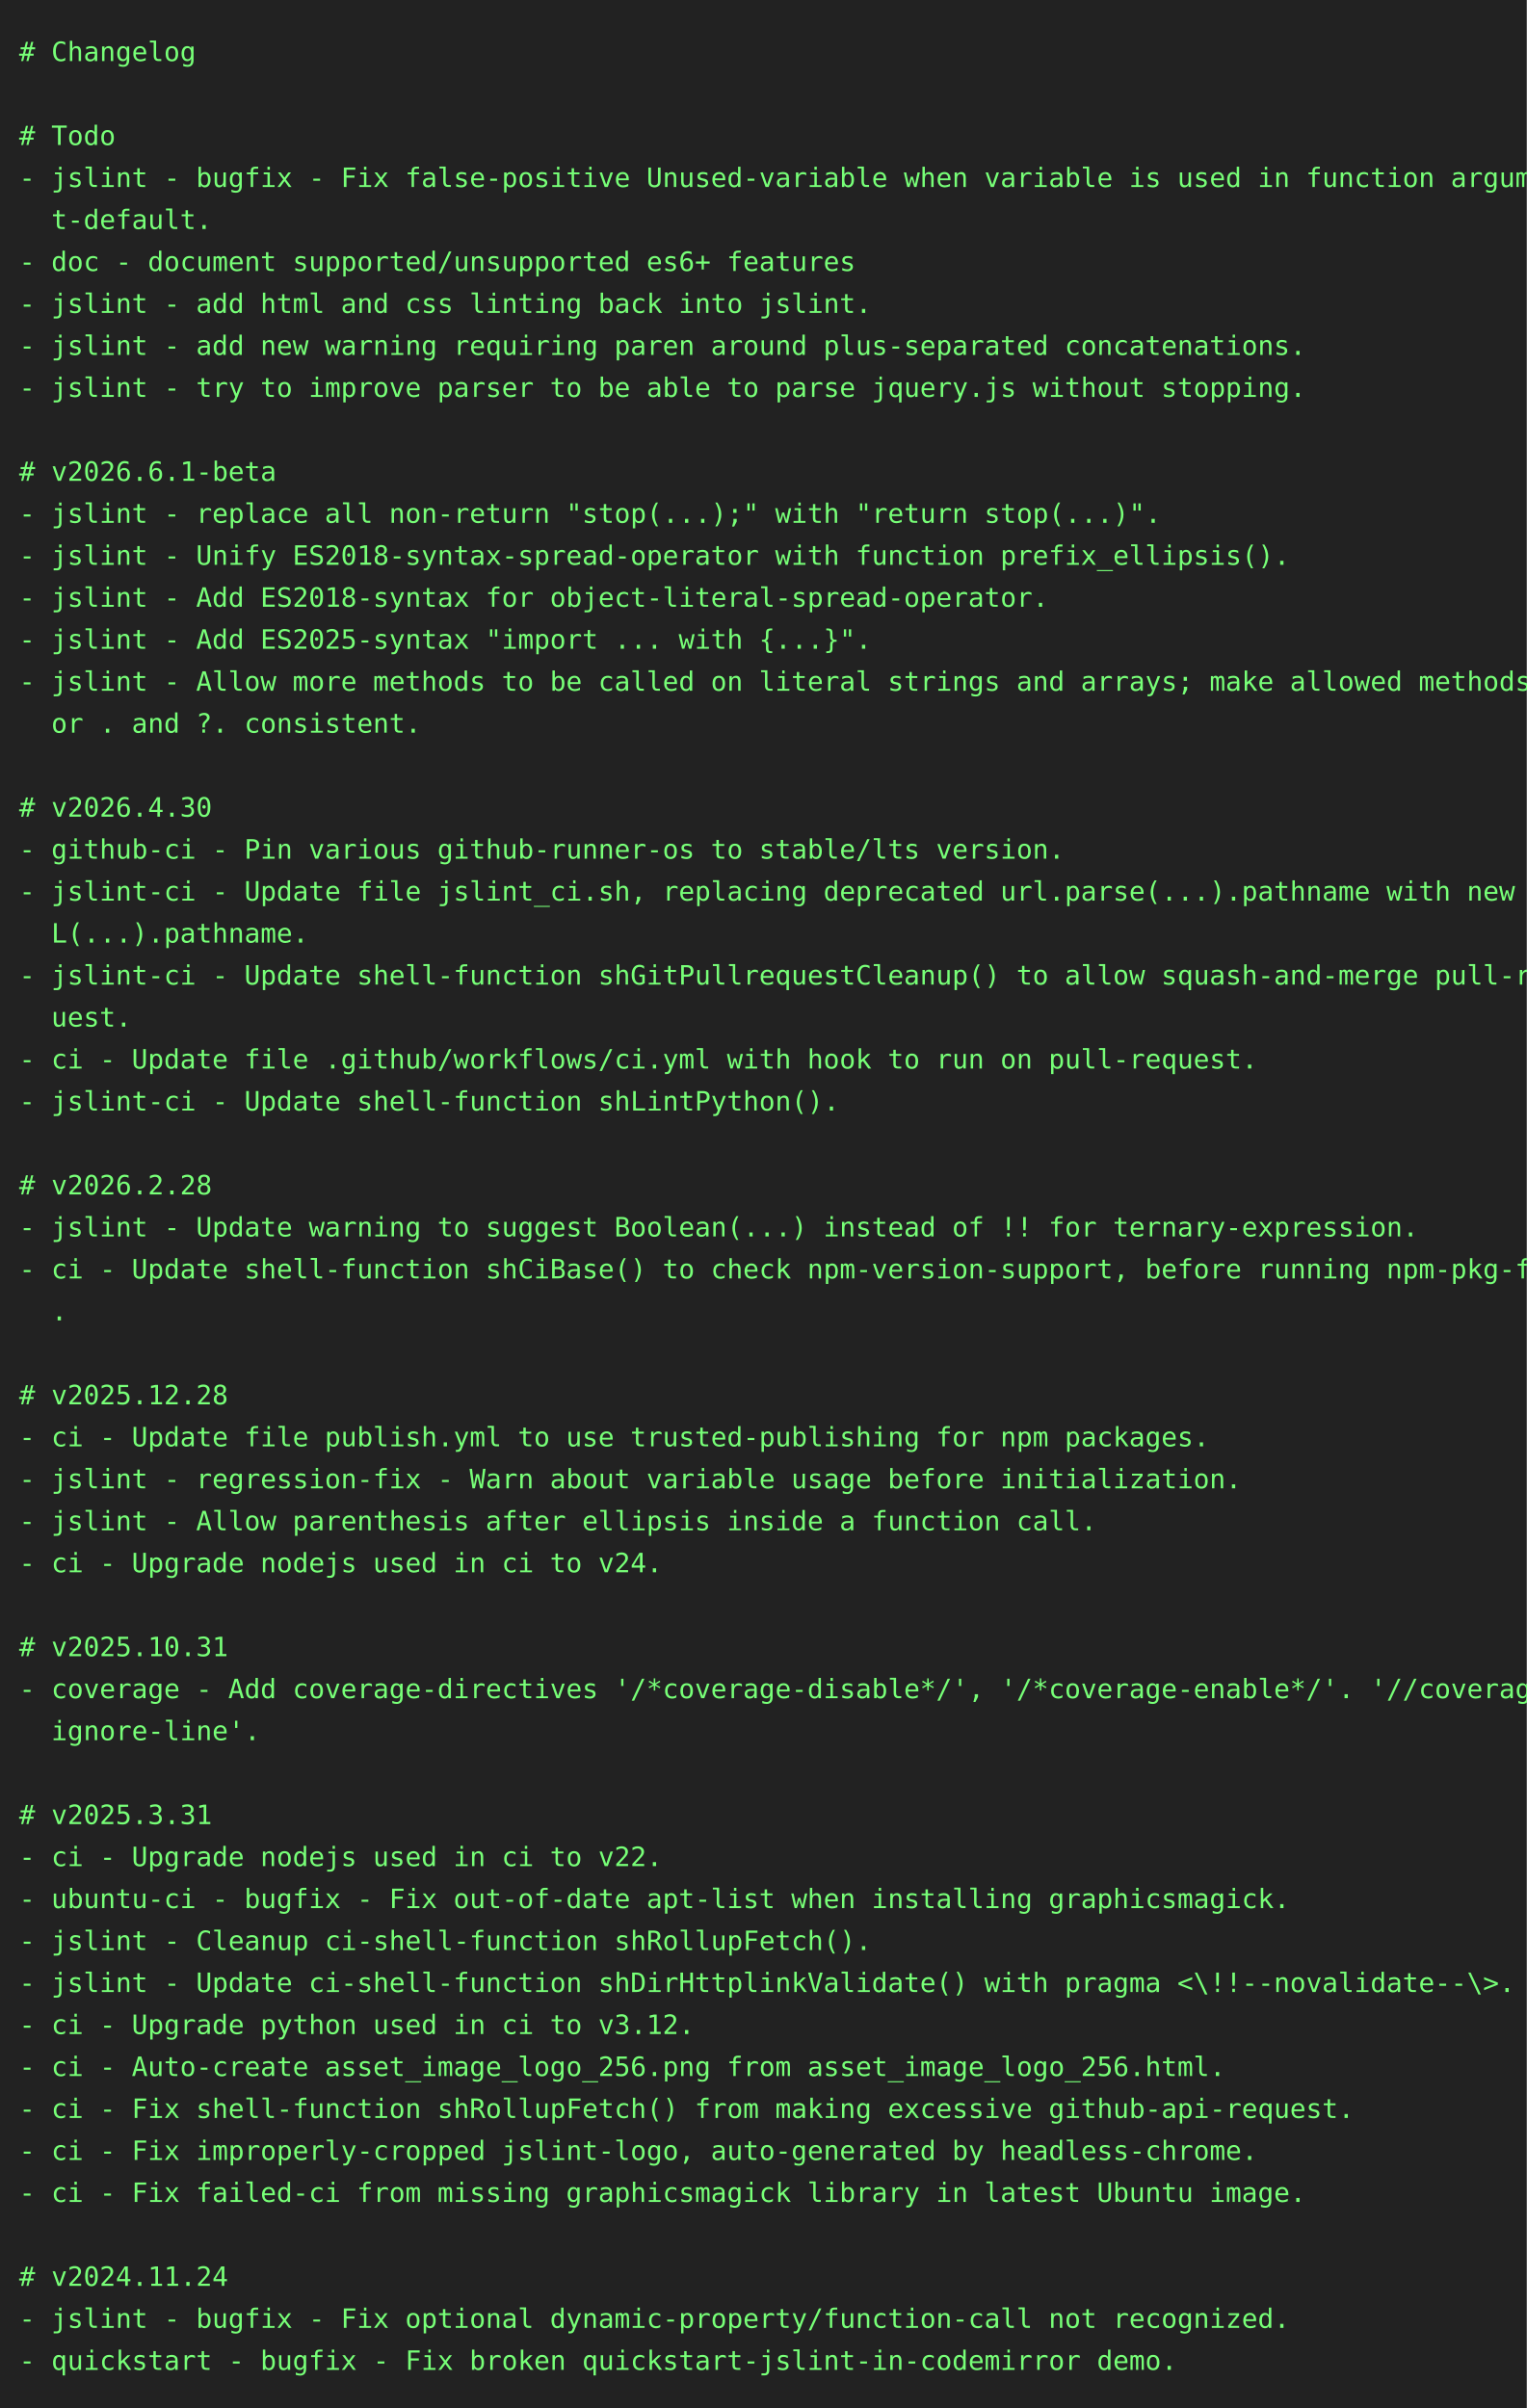
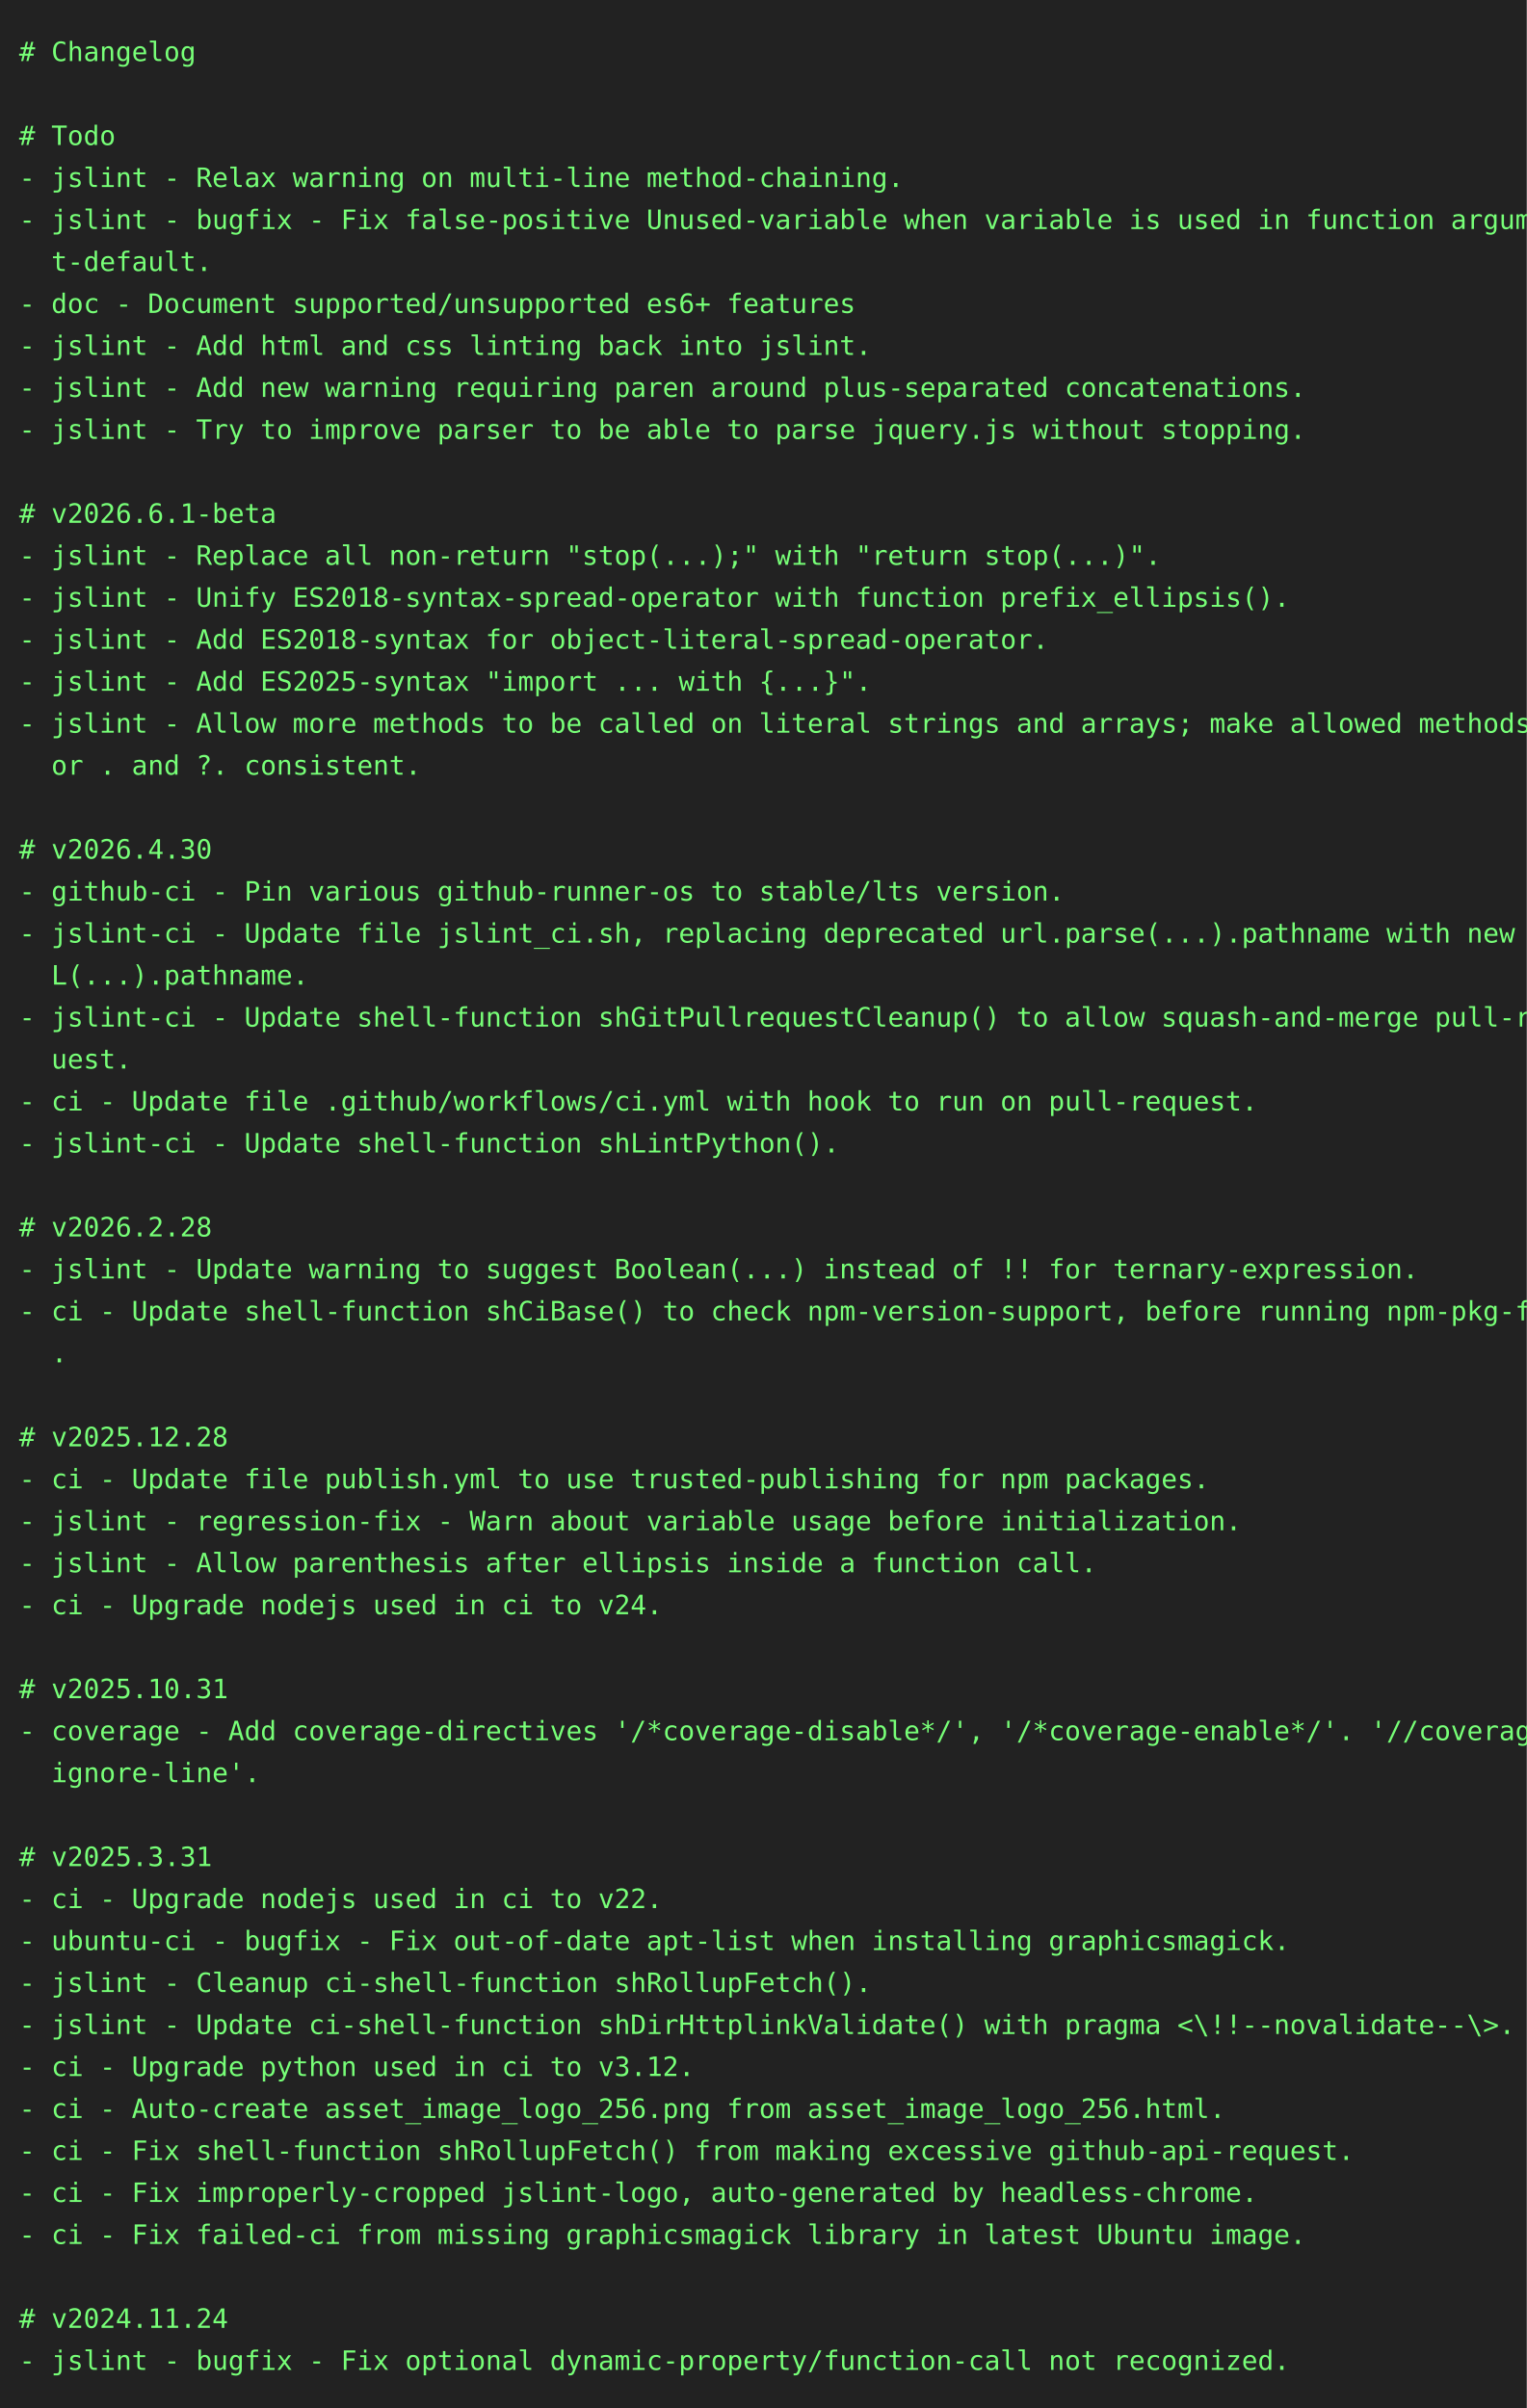
<svg xmlns="http://www.w3.org/2000/svg" height="1262" width="800">
  <rect height="1262" fill="#222" width="800" />
  <text fill="#7f7" font-family="consolas, menlo, monospace" font-size="14" xml:space="preserve">
    <tspan lengthAdjust="spacingAndGlyphs" textLength="768" x="10" y="32"># Changelog                                                                                      </tspan>
    <tspan lengthAdjust="spacingAndGlyphs" textLength="768" x="10" y="54">                                                                                                 </tspan>
    <tspan lengthAdjust="spacingAndGlyphs" textLength="768" x="10" y="76"># Todo                                                                                           </tspan>
-     <tspan lengthAdjust="spacingAndGlyphs" textLength="768" x="10" y="98">- jslint - bugfix - Fix false-positive Unused-variable when variable is used in function argumen\</tspan>
-     <tspan lengthAdjust="spacingAndGlyphs" textLength="768" x="10" y="120">  t-default.                                                                                     </tspan>
-     <tspan lengthAdjust="spacingAndGlyphs" textLength="768" x="10" y="142">- doc - document supported/unsupported es6+ features                                             </tspan>
-     <tspan lengthAdjust="spacingAndGlyphs" textLength="768" x="10" y="164">- jslint - add html and css linting back into jslint.                                            </tspan>
-     <tspan lengthAdjust="spacingAndGlyphs" textLength="768" x="10" y="186">- jslint - add new warning requiring paren around plus-separated concatenations.                 </tspan>
-     <tspan lengthAdjust="spacingAndGlyphs" textLength="768" x="10" y="208">- jslint - try to improve parser to be able to parse jquery.js without stopping.                 </tspan>
-     <tspan lengthAdjust="spacingAndGlyphs" textLength="768" x="10" y="230">                                                                                                 </tspan>
-     <tspan lengthAdjust="spacingAndGlyphs" textLength="768" x="10" y="252"># v2026.6.1-beta                                                                                 </tspan>
-     <tspan lengthAdjust="spacingAndGlyphs" textLength="768" x="10" y="274">- jslint - replace all non-return "stop(...);" with "return stop(...)".                          </tspan>
-     <tspan lengthAdjust="spacingAndGlyphs" textLength="768" x="10" y="296">- jslint - Unify ES2018-syntax-spread-operator with function prefix_ellipsis().                  </tspan>
-     <tspan lengthAdjust="spacingAndGlyphs" textLength="768" x="10" y="318">- jslint - Add ES2018-syntax for object-literal-spread-operator.                                 </tspan>
-     <tspan lengthAdjust="spacingAndGlyphs" textLength="768" x="10" y="340">- jslint - Add ES2025-syntax "import ... with {...}".                                            </tspan>
-     <tspan lengthAdjust="spacingAndGlyphs" textLength="768" x="10" y="362">- jslint - Allow more methods to be called on literal strings and arrays; make allowed methods f\</tspan>
-     <tspan lengthAdjust="spacingAndGlyphs" textLength="768" x="10" y="384">  or . and ?. consistent.                                                                        </tspan>
-     <tspan lengthAdjust="spacingAndGlyphs" textLength="768" x="10" y="406">                                                                                                 </tspan>
-     <tspan lengthAdjust="spacingAndGlyphs" textLength="768" x="10" y="428"># v2026.4.30                                                                                     </tspan>
-     <tspan lengthAdjust="spacingAndGlyphs" textLength="768" x="10" y="450">- github-ci - Pin various github-runner-os to stable/lts version.                                </tspan>
-     <tspan lengthAdjust="spacingAndGlyphs" textLength="768" x="10" y="472">- jslint-ci - Update file jslint_ci.sh, replacing deprecated url.parse(...).pathname with new UR\</tspan>
-     <tspan lengthAdjust="spacingAndGlyphs" textLength="768" x="10" y="494">  L(...).pathname.                                                                               </tspan>
-     <tspan lengthAdjust="spacingAndGlyphs" textLength="768" x="10" y="516">- jslint-ci - Update shell-function shGitPullrequestCleanup() to allow squash-and-merge pull-req\</tspan>
-     <tspan lengthAdjust="spacingAndGlyphs" textLength="768" x="10" y="538">  uest.                                                                                          </tspan>
-     <tspan lengthAdjust="spacingAndGlyphs" textLength="768" x="10" y="560">- ci - Update file .github/workflows/ci.yml with hook to run on pull-request.                    </tspan>
-     <tspan lengthAdjust="spacingAndGlyphs" textLength="768" x="10" y="582">- jslint-ci - Update shell-function shLintPython().                                              </tspan>
-     <tspan lengthAdjust="spacingAndGlyphs" textLength="768" x="10" y="604">                                                                                                 </tspan>
-     <tspan lengthAdjust="spacingAndGlyphs" textLength="768" x="10" y="626"># v2026.2.28                                                                                     </tspan>
-     <tspan lengthAdjust="spacingAndGlyphs" textLength="768" x="10" y="648">- jslint - Update warning to suggest Boolean(...) instead of !! for ternary-expression.          </tspan>
-     <tspan lengthAdjust="spacingAndGlyphs" textLength="768" x="10" y="670">- ci - Update shell-function shCiBase() to check npm-version-support, before running npm-pkg-fix\</tspan>
-     <tspan lengthAdjust="spacingAndGlyphs" textLength="768" x="10" y="692">  .                                                                                              </tspan>
-     <tspan lengthAdjust="spacingAndGlyphs" textLength="768" x="10" y="714">                                                                                                 </tspan>
-     <tspan lengthAdjust="spacingAndGlyphs" textLength="768" x="10" y="736"># v2025.12.28                                                                                    </tspan>
-     <tspan lengthAdjust="spacingAndGlyphs" textLength="768" x="10" y="758">- ci - Update file publish.yml to use trusted-publishing for npm packages.                       </tspan>
-     <tspan lengthAdjust="spacingAndGlyphs" textLength="768" x="10" y="780">- jslint - regression-fix - Warn about variable usage before initialization.                     </tspan>
-     <tspan lengthAdjust="spacingAndGlyphs" textLength="768" x="10" y="802">- jslint - Allow parenthesis after ellipsis inside a function call.                              </tspan>
-     <tspan lengthAdjust="spacingAndGlyphs" textLength="768" x="10" y="824">- ci - Upgrade nodejs used in ci to v24.                                                         </tspan>
-     <tspan lengthAdjust="spacingAndGlyphs" textLength="768" x="10" y="846">                                                                                                 </tspan>
-     <tspan lengthAdjust="spacingAndGlyphs" textLength="768" x="10" y="868"># v2025.10.31                                                                                    </tspan>
-     <tspan lengthAdjust="spacingAndGlyphs" textLength="768" x="10" y="890">- coverage - Add coverage-directives '/*coverage-disable*/', '/*coverage-enable*/'. '//coverage-\</tspan>
-     <tspan lengthAdjust="spacingAndGlyphs" textLength="768" x="10" y="912">  ignore-line'.                                                                                  </tspan>
-     <tspan lengthAdjust="spacingAndGlyphs" textLength="768" x="10" y="934">                                                                                                 </tspan>
-     <tspan lengthAdjust="spacingAndGlyphs" textLength="768" x="10" y="956"># v2025.3.31                                                                                     </tspan>
-     <tspan lengthAdjust="spacingAndGlyphs" textLength="768" x="10" y="978">- ci - Upgrade nodejs used in ci to v22.                                                         </tspan>
-     <tspan lengthAdjust="spacingAndGlyphs" textLength="768" x="10" y="1000">- ubuntu-ci - bugfix - Fix out-of-date apt-list when installing graphicsmagick.                  </tspan>
-     <tspan lengthAdjust="spacingAndGlyphs" textLength="768" x="10" y="1022">- jslint - Cleanup ci-shell-function shRollupFetch().                                            </tspan>
-     <tspan lengthAdjust="spacingAndGlyphs" textLength="768" x="10" y="1044">- jslint - Update ci-shell-function shDirHttplinkValidate() with pragma &lt;\!!--novalidate--\&gt;.    </tspan>
-     <tspan lengthAdjust="spacingAndGlyphs" textLength="768" x="10" y="1066">- ci - Upgrade python used in ci to v3.12.                                                       </tspan>
-     <tspan lengthAdjust="spacingAndGlyphs" textLength="768" x="10" y="1088">- ci - Auto-create asset_image_logo_256.png from asset_image_logo_256.html.                      </tspan>
-     <tspan lengthAdjust="spacingAndGlyphs" textLength="768" x="10" y="1110">- ci - Fix shell-function shRollupFetch() from making excessive github-api-request.              </tspan>
-     <tspan lengthAdjust="spacingAndGlyphs" textLength="768" x="10" y="1132">- ci - Fix improperly-cropped jslint-logo, auto-generated by headless-chrome.                    </tspan>
-     <tspan lengthAdjust="spacingAndGlyphs" textLength="768" x="10" y="1154">- ci - Fix failed-ci from missing graphicsmagick library in latest Ubuntu image.                 </tspan>
-     <tspan lengthAdjust="spacingAndGlyphs" textLength="768" x="10" y="1176">                                                                                                 </tspan>
-     <tspan lengthAdjust="spacingAndGlyphs" textLength="768" x="10" y="1198"># v2024.11.24                                                                                    </tspan>
-     <tspan lengthAdjust="spacingAndGlyphs" textLength="768" x="10" y="1220">- jslint - bugfix - Fix optional dynamic-property/function-call not recognized.                  </tspan>
-     <tspan lengthAdjust="spacingAndGlyphs" textLength="768" x="10" y="1242">- quickstart - bugfix - Fix broken quickstart-jslint-in-codemirror demo.                         </tspan>
+     <tspan lengthAdjust="spacingAndGlyphs" textLength="768" x="10" y="98">- jslint - Relax warning on multi-line method-chaining.                                          </tspan>
+     <tspan lengthAdjust="spacingAndGlyphs" textLength="768" x="10" y="120">- jslint - bugfix - Fix false-positive Unused-variable when variable is used in function argumen\</tspan>
+     <tspan lengthAdjust="spacingAndGlyphs" textLength="768" x="10" y="142">  t-default.                                                                                     </tspan>
+     <tspan lengthAdjust="spacingAndGlyphs" textLength="768" x="10" y="164">- doc - Document supported/unsupported es6+ features                                             </tspan>
+     <tspan lengthAdjust="spacingAndGlyphs" textLength="768" x="10" y="186">- jslint - Add html and css linting back into jslint.                                            </tspan>
+     <tspan lengthAdjust="spacingAndGlyphs" textLength="768" x="10" y="208">- jslint - Add new warning requiring paren around plus-separated concatenations.                 </tspan>
+     <tspan lengthAdjust="spacingAndGlyphs" textLength="768" x="10" y="230">- jslint - Try to improve parser to be able to parse jquery.js without stopping.                 </tspan>
+     <tspan lengthAdjust="spacingAndGlyphs" textLength="768" x="10" y="252">                                                                                                 </tspan>
+     <tspan lengthAdjust="spacingAndGlyphs" textLength="768" x="10" y="274"># v2026.6.1-beta                                                                                 </tspan>
+     <tspan lengthAdjust="spacingAndGlyphs" textLength="768" x="10" y="296">- jslint - Replace all non-return "stop(...);" with "return stop(...)".                          </tspan>
+     <tspan lengthAdjust="spacingAndGlyphs" textLength="768" x="10" y="318">- jslint - Unify ES2018-syntax-spread-operator with function prefix_ellipsis().                  </tspan>
+     <tspan lengthAdjust="spacingAndGlyphs" textLength="768" x="10" y="340">- jslint - Add ES2018-syntax for object-literal-spread-operator.                                 </tspan>
+     <tspan lengthAdjust="spacingAndGlyphs" textLength="768" x="10" y="362">- jslint - Add ES2025-syntax "import ... with {...}".                                            </tspan>
+     <tspan lengthAdjust="spacingAndGlyphs" textLength="768" x="10" y="384">- jslint - Allow more methods to be called on literal strings and arrays; make allowed methods f\</tspan>
+     <tspan lengthAdjust="spacingAndGlyphs" textLength="768" x="10" y="406">  or . and ?. consistent.                                                                        </tspan>
+     <tspan lengthAdjust="spacingAndGlyphs" textLength="768" x="10" y="428">                                                                                                 </tspan>
+     <tspan lengthAdjust="spacingAndGlyphs" textLength="768" x="10" y="450"># v2026.4.30                                                                                     </tspan>
+     <tspan lengthAdjust="spacingAndGlyphs" textLength="768" x="10" y="472">- github-ci - Pin various github-runner-os to stable/lts version.                                </tspan>
+     <tspan lengthAdjust="spacingAndGlyphs" textLength="768" x="10" y="494">- jslint-ci - Update file jslint_ci.sh, replacing deprecated url.parse(...).pathname with new UR\</tspan>
+     <tspan lengthAdjust="spacingAndGlyphs" textLength="768" x="10" y="516">  L(...).pathname.                                                                               </tspan>
+     <tspan lengthAdjust="spacingAndGlyphs" textLength="768" x="10" y="538">- jslint-ci - Update shell-function shGitPullrequestCleanup() to allow squash-and-merge pull-req\</tspan>
+     <tspan lengthAdjust="spacingAndGlyphs" textLength="768" x="10" y="560">  uest.                                                                                          </tspan>
+     <tspan lengthAdjust="spacingAndGlyphs" textLength="768" x="10" y="582">- ci - Update file .github/workflows/ci.yml with hook to run on pull-request.                    </tspan>
+     <tspan lengthAdjust="spacingAndGlyphs" textLength="768" x="10" y="604">- jslint-ci - Update shell-function shLintPython().                                              </tspan>
+     <tspan lengthAdjust="spacingAndGlyphs" textLength="768" x="10" y="626">                                                                                                 </tspan>
+     <tspan lengthAdjust="spacingAndGlyphs" textLength="768" x="10" y="648"># v2026.2.28                                                                                     </tspan>
+     <tspan lengthAdjust="spacingAndGlyphs" textLength="768" x="10" y="670">- jslint - Update warning to suggest Boolean(...) instead of !! for ternary-expression.          </tspan>
+     <tspan lengthAdjust="spacingAndGlyphs" textLength="768" x="10" y="692">- ci - Update shell-function shCiBase() to check npm-version-support, before running npm-pkg-fix\</tspan>
+     <tspan lengthAdjust="spacingAndGlyphs" textLength="768" x="10" y="714">  .                                                                                              </tspan>
+     <tspan lengthAdjust="spacingAndGlyphs" textLength="768" x="10" y="736">                                                                                                 </tspan>
+     <tspan lengthAdjust="spacingAndGlyphs" textLength="768" x="10" y="758"># v2025.12.28                                                                                    </tspan>
+     <tspan lengthAdjust="spacingAndGlyphs" textLength="768" x="10" y="780">- ci - Update file publish.yml to use trusted-publishing for npm packages.                       </tspan>
+     <tspan lengthAdjust="spacingAndGlyphs" textLength="768" x="10" y="802">- jslint - regression-fix - Warn about variable usage before initialization.                     </tspan>
+     <tspan lengthAdjust="spacingAndGlyphs" textLength="768" x="10" y="824">- jslint - Allow parenthesis after ellipsis inside a function call.                              </tspan>
+     <tspan lengthAdjust="spacingAndGlyphs" textLength="768" x="10" y="846">- ci - Upgrade nodejs used in ci to v24.                                                         </tspan>
+     <tspan lengthAdjust="spacingAndGlyphs" textLength="768" x="10" y="868">                                                                                                 </tspan>
+     <tspan lengthAdjust="spacingAndGlyphs" textLength="768" x="10" y="890"># v2025.10.31                                                                                    </tspan>
+     <tspan lengthAdjust="spacingAndGlyphs" textLength="768" x="10" y="912">- coverage - Add coverage-directives '/*coverage-disable*/', '/*coverage-enable*/'. '//coverage-\</tspan>
+     <tspan lengthAdjust="spacingAndGlyphs" textLength="768" x="10" y="934">  ignore-line'.                                                                                  </tspan>
+     <tspan lengthAdjust="spacingAndGlyphs" textLength="768" x="10" y="956">                                                                                                 </tspan>
+     <tspan lengthAdjust="spacingAndGlyphs" textLength="768" x="10" y="978"># v2025.3.31                                                                                     </tspan>
+     <tspan lengthAdjust="spacingAndGlyphs" textLength="768" x="10" y="1000">- ci - Upgrade nodejs used in ci to v22.                                                         </tspan>
+     <tspan lengthAdjust="spacingAndGlyphs" textLength="768" x="10" y="1022">- ubuntu-ci - bugfix - Fix out-of-date apt-list when installing graphicsmagick.                  </tspan>
+     <tspan lengthAdjust="spacingAndGlyphs" textLength="768" x="10" y="1044">- jslint - Cleanup ci-shell-function shRollupFetch().                                            </tspan>
+     <tspan lengthAdjust="spacingAndGlyphs" textLength="768" x="10" y="1066">- jslint - Update ci-shell-function shDirHttplinkValidate() with pragma &lt;\!!--novalidate--\&gt;.    </tspan>
+     <tspan lengthAdjust="spacingAndGlyphs" textLength="768" x="10" y="1088">- ci - Upgrade python used in ci to v3.12.                                                       </tspan>
+     <tspan lengthAdjust="spacingAndGlyphs" textLength="768" x="10" y="1110">- ci - Auto-create asset_image_logo_256.png from asset_image_logo_256.html.                      </tspan>
+     <tspan lengthAdjust="spacingAndGlyphs" textLength="768" x="10" y="1132">- ci - Fix shell-function shRollupFetch() from making excessive github-api-request.              </tspan>
+     <tspan lengthAdjust="spacingAndGlyphs" textLength="768" x="10" y="1154">- ci - Fix improperly-cropped jslint-logo, auto-generated by headless-chrome.                    </tspan>
+     <tspan lengthAdjust="spacingAndGlyphs" textLength="768" x="10" y="1176">- ci - Fix failed-ci from missing graphicsmagick library in latest Ubuntu image.                 </tspan>
+     <tspan lengthAdjust="spacingAndGlyphs" textLength="768" x="10" y="1198">                                                                                                 </tspan>
+     <tspan lengthAdjust="spacingAndGlyphs" textLength="768" x="10" y="1220"># v2024.11.24                                                                                    </tspan>
+     <tspan lengthAdjust="spacingAndGlyphs" textLength="768" x="10" y="1242">- jslint - bugfix - Fix optional dynamic-property/function-call not recognized.                  </tspan>
  </text>
</svg>
